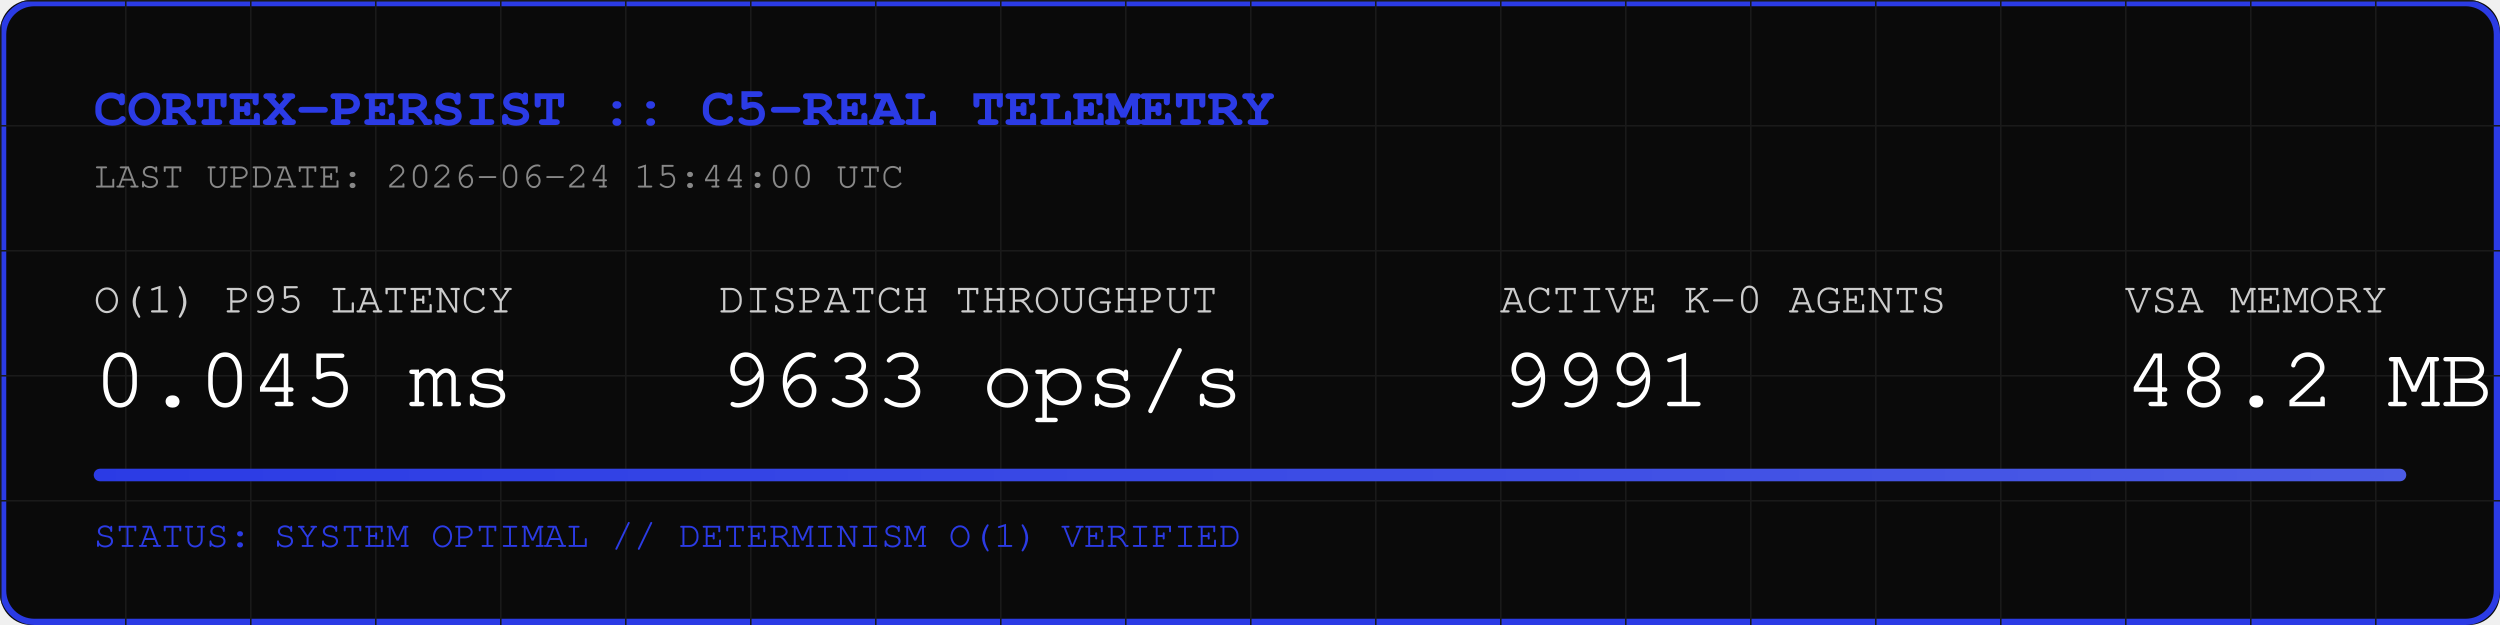
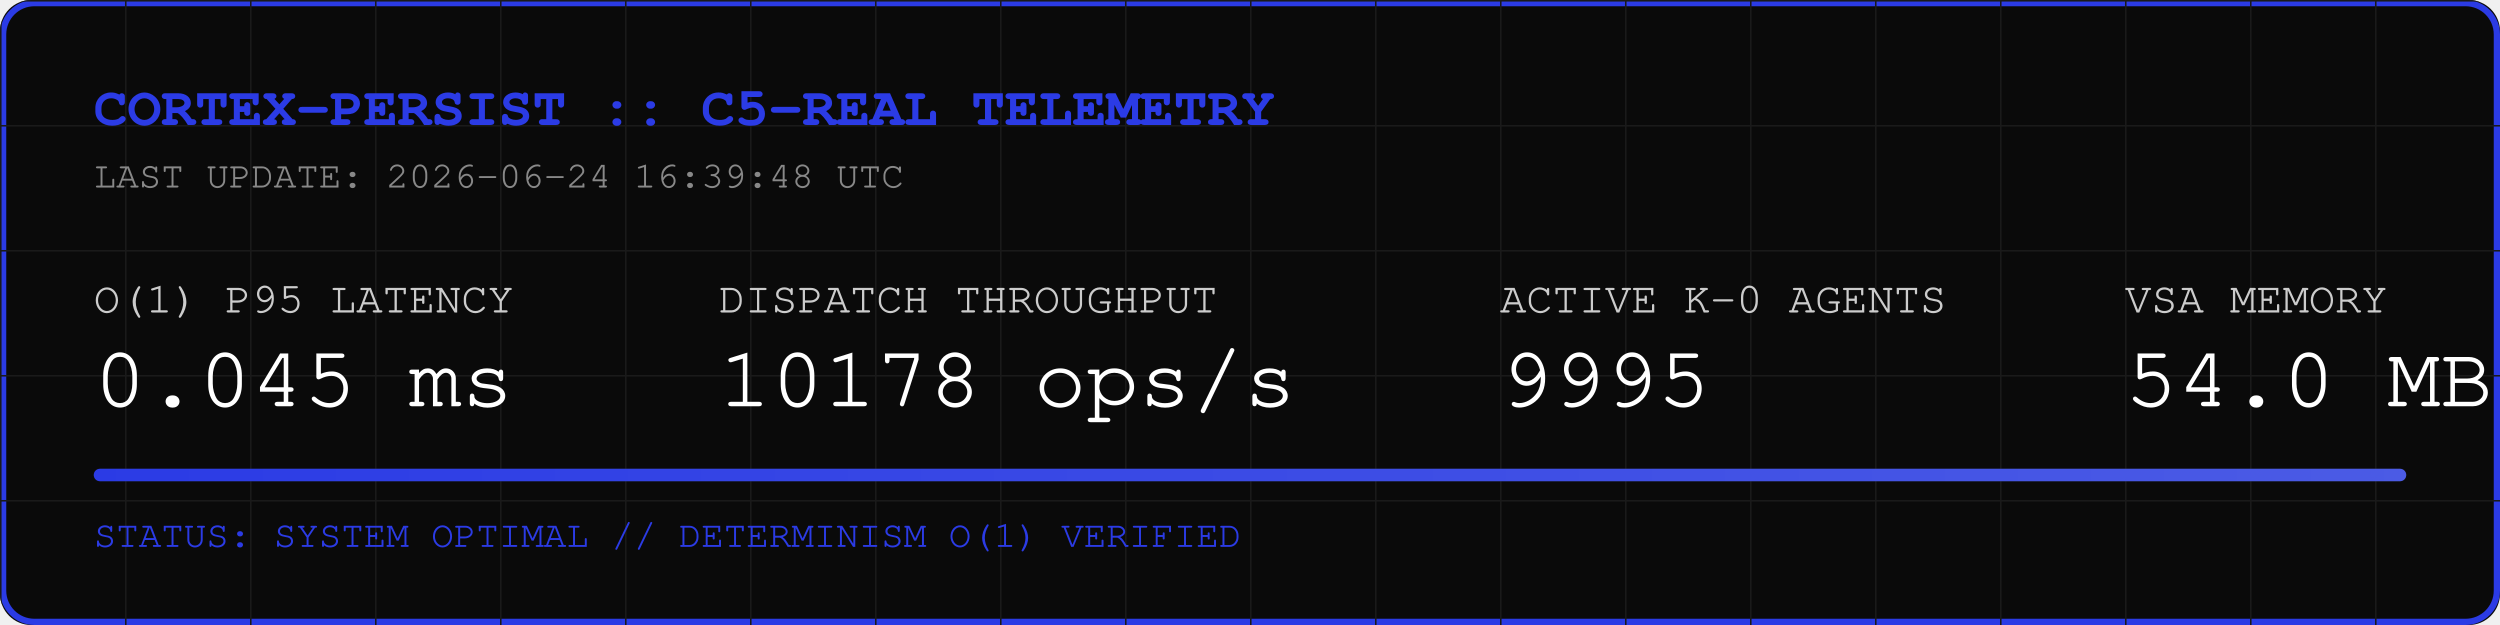
<svg xmlns="http://www.w3.org/2000/svg" width="800" height="200" viewBox="0 0 800 200">
  <rect width="800" height="200" fill="#0A0A0A" rx="10" />
  <rect width="798" height="198" x="1" y="1" fill="none" stroke="#2B3BE5" stroke-width="2" rx="10" />
  <defs>
    <pattern id="grid" width="40" height="40" patternUnits="userSpaceOnUse">
      <path d="M 40 0 L 0 0 0 40" fill="none" stroke="#1A1A1A" stroke-width="1" />
    </pattern>
    <linearGradient id="neon" x1="0%" y1="0%" x2="100%" y2="0%">
      <stop offset="0%" stop-color="#2B3BE5" />
      <stop offset="100%" stop-color="#4B5BE5" />
    </linearGradient>
  </defs>
  <rect width="800" height="200" fill="url(#grid)" rx="10" />
  <text x="30" y="40" font-family="Courier, monospace" font-size="18" fill="#2B3BE5" font-weight="bold">CORTEX-PERSIST :: C5-REAL TELEMETRY</text>
-   <text x="30" y="60" font-family="Courier, monospace" font-size="12" fill="#888888">LAST UPDATE: 2026-06-24 15:44:00 UTC</text>
+   <text x="30" y="60" font-family="Courier, monospace" font-size="12" fill="#888888">LAST UPDATE: 2026-06-24 16:39:48 UTC</text>
  <g transform="translate(30, 100)">
    <text x="0" y="0" font-family="Courier, monospace" font-size="14" fill="#CCCCCC">O(1) P95 LATENCY</text>
    <text x="0" y="30" font-family="Courier, monospace" font-size="28" fill="#FFFFFF">0.045 ms</text>
    <text x="200" y="0" font-family="Courier, monospace" font-size="14" fill="#CCCCCC">DISPATCH THROUGHPUT</text>
-     <text x="200" y="30" font-family="Courier, monospace" font-size="28" fill="#FFFFFF">9633 ops/s</text>
+     <text x="200" y="30" font-family="Courier, monospace" font-size="28" fill="#FFFFFF">10178 ops/s</text>
    <text x="450" y="0" font-family="Courier, monospace" font-size="14" fill="#CCCCCC">ACTIVE K-0 AGENTS</text>
-     <text x="450" y="30" font-family="Courier, monospace" font-size="28" fill="#FFFFFF">9991</text>
+     <text x="450" y="30" font-family="Courier, monospace" font-size="28" fill="#FFFFFF">9995</text>
    <text x="650" y="0" font-family="Courier, monospace" font-size="14" fill="#CCCCCC">VSA MEMORY</text>
-     <text x="650" y="30" font-family="Courier, monospace" font-size="28" fill="#FFFFFF">48.2 MB</text>
+     <text x="650" y="30" font-family="Courier, monospace" font-size="28" fill="#FFFFFF">54.0 MB</text>
  </g>
  <rect x="30" y="150" width="740" height="4" fill="#1A1A1A" rx="2" />
  <rect x="30" y="150" width="740" height="4" fill="url(#neon)" rx="2" />
  <text x="30" y="175" font-family="Courier, monospace" font-size="12" fill="#2B3BE5">STATUS: SYSTEM OPTIMAL // DETERMINISM O(1) VERIFIED</text>
</svg>
